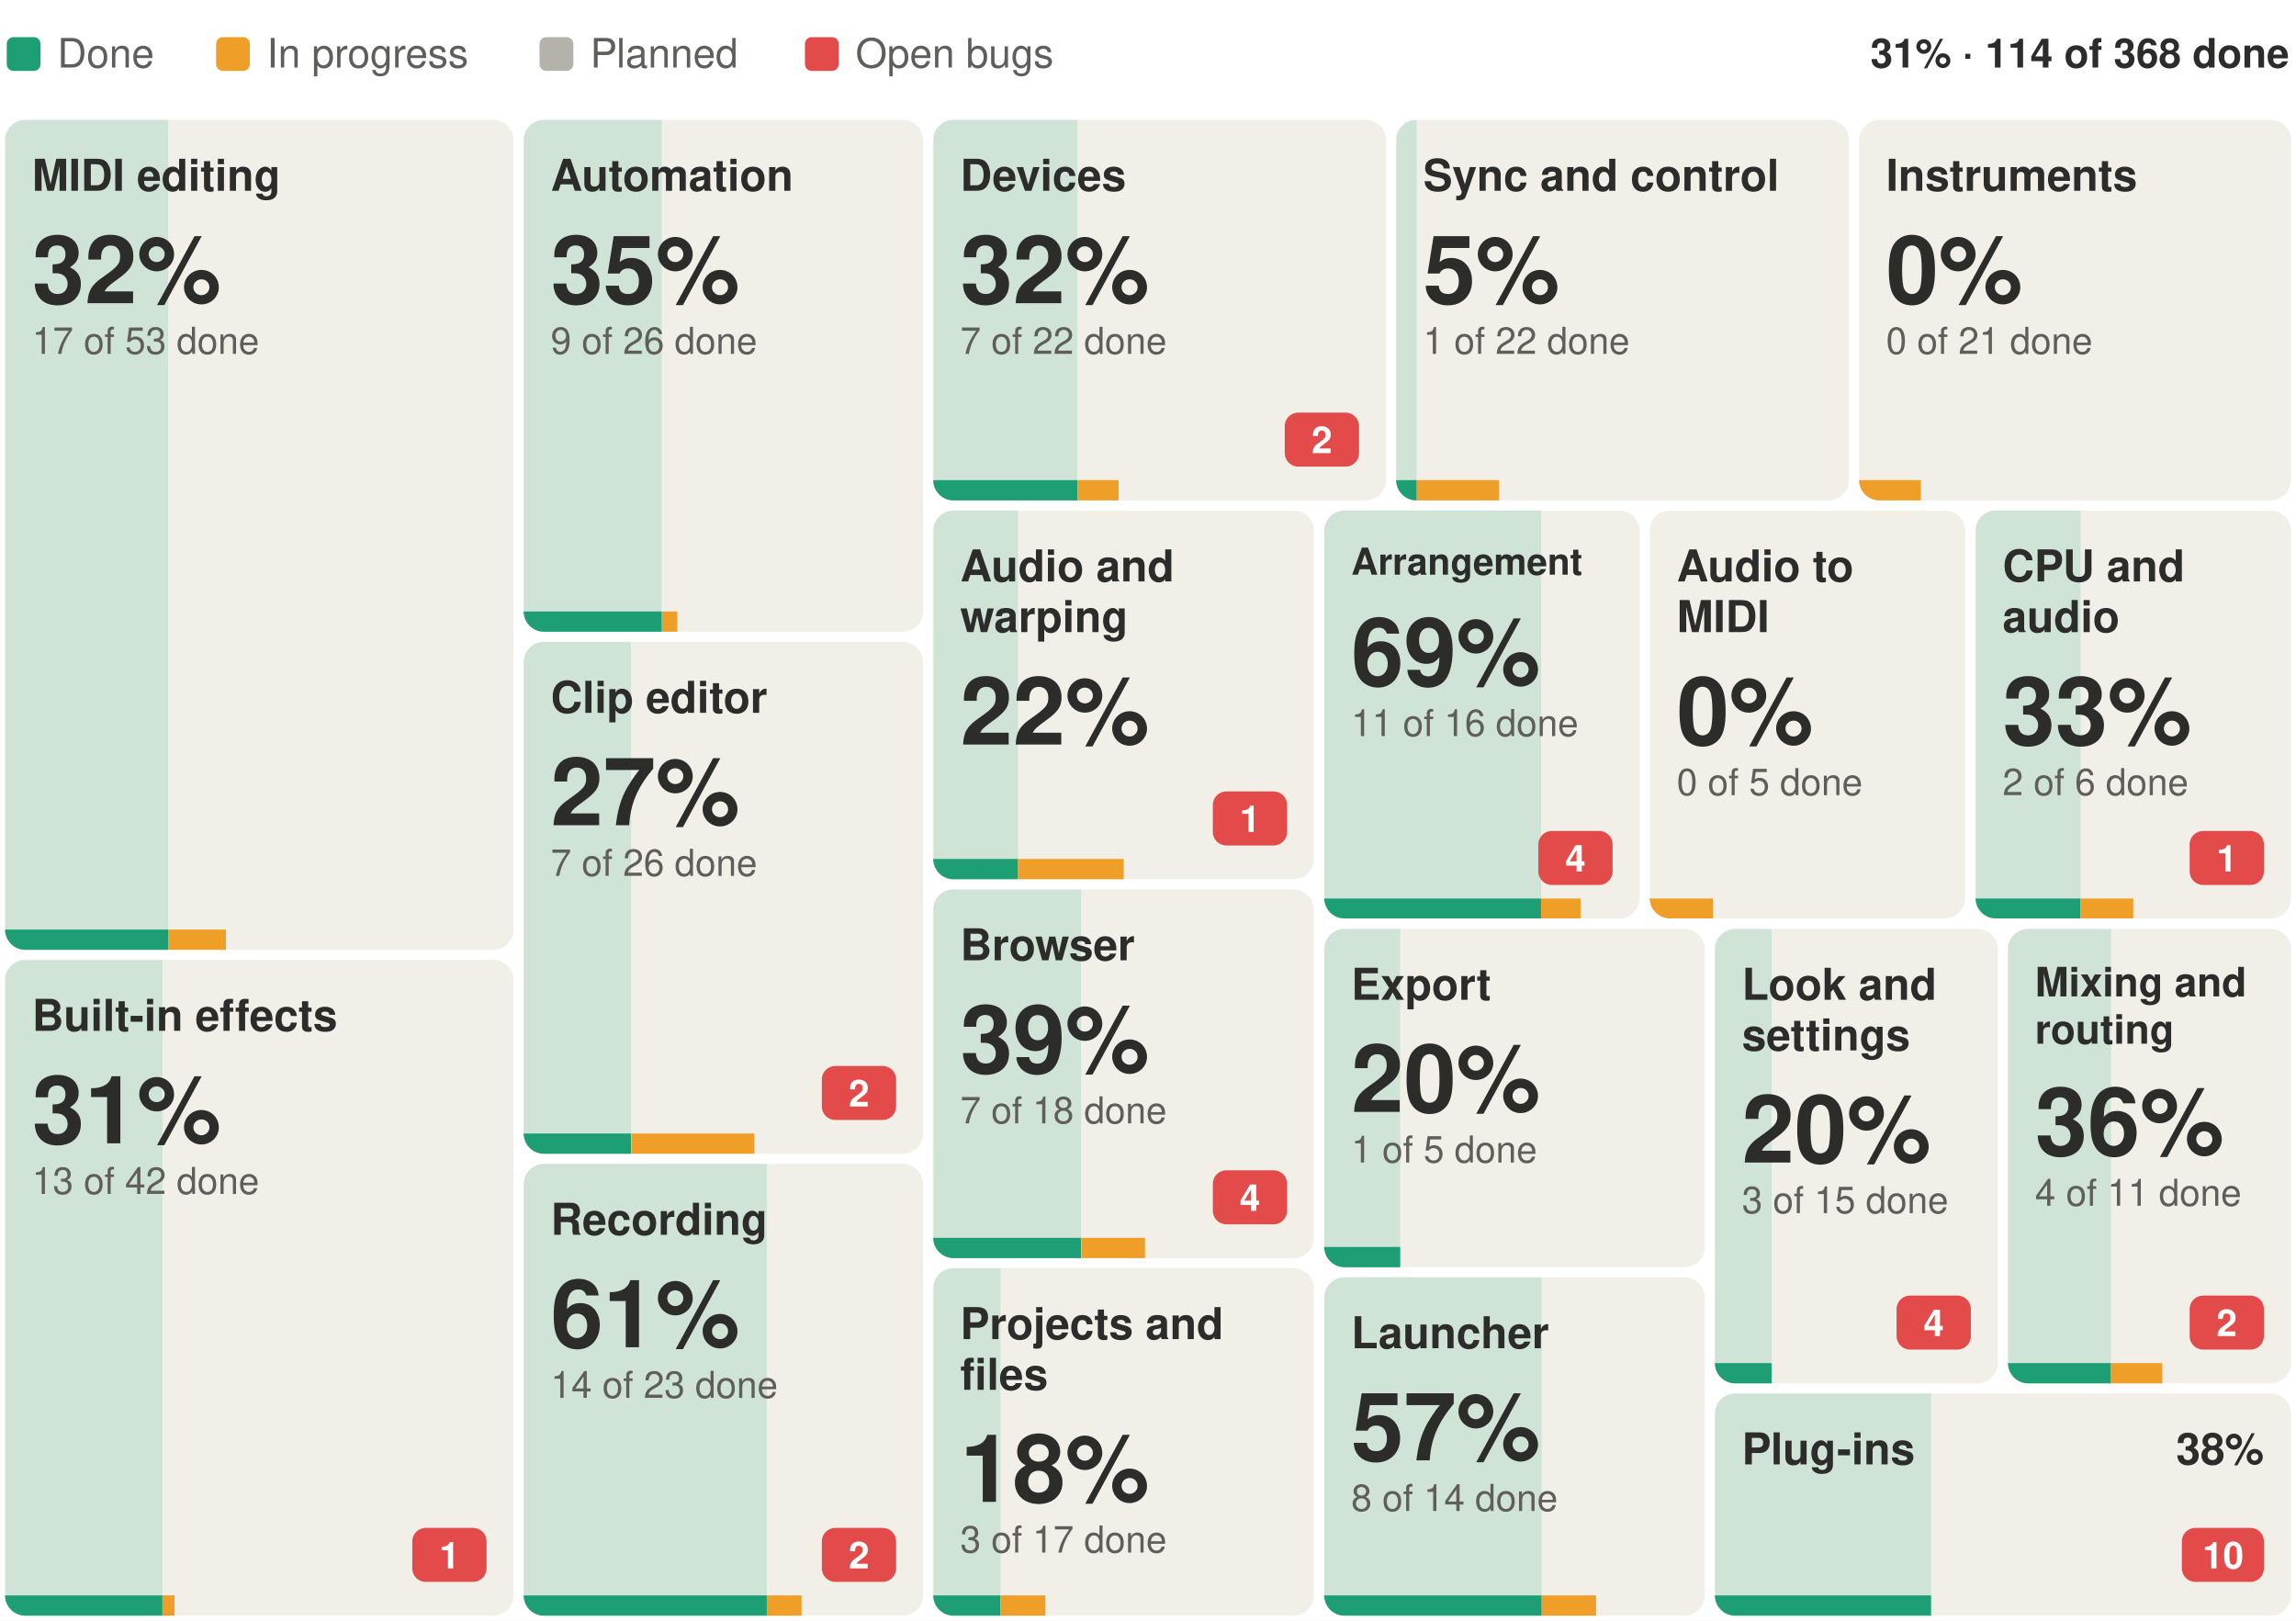
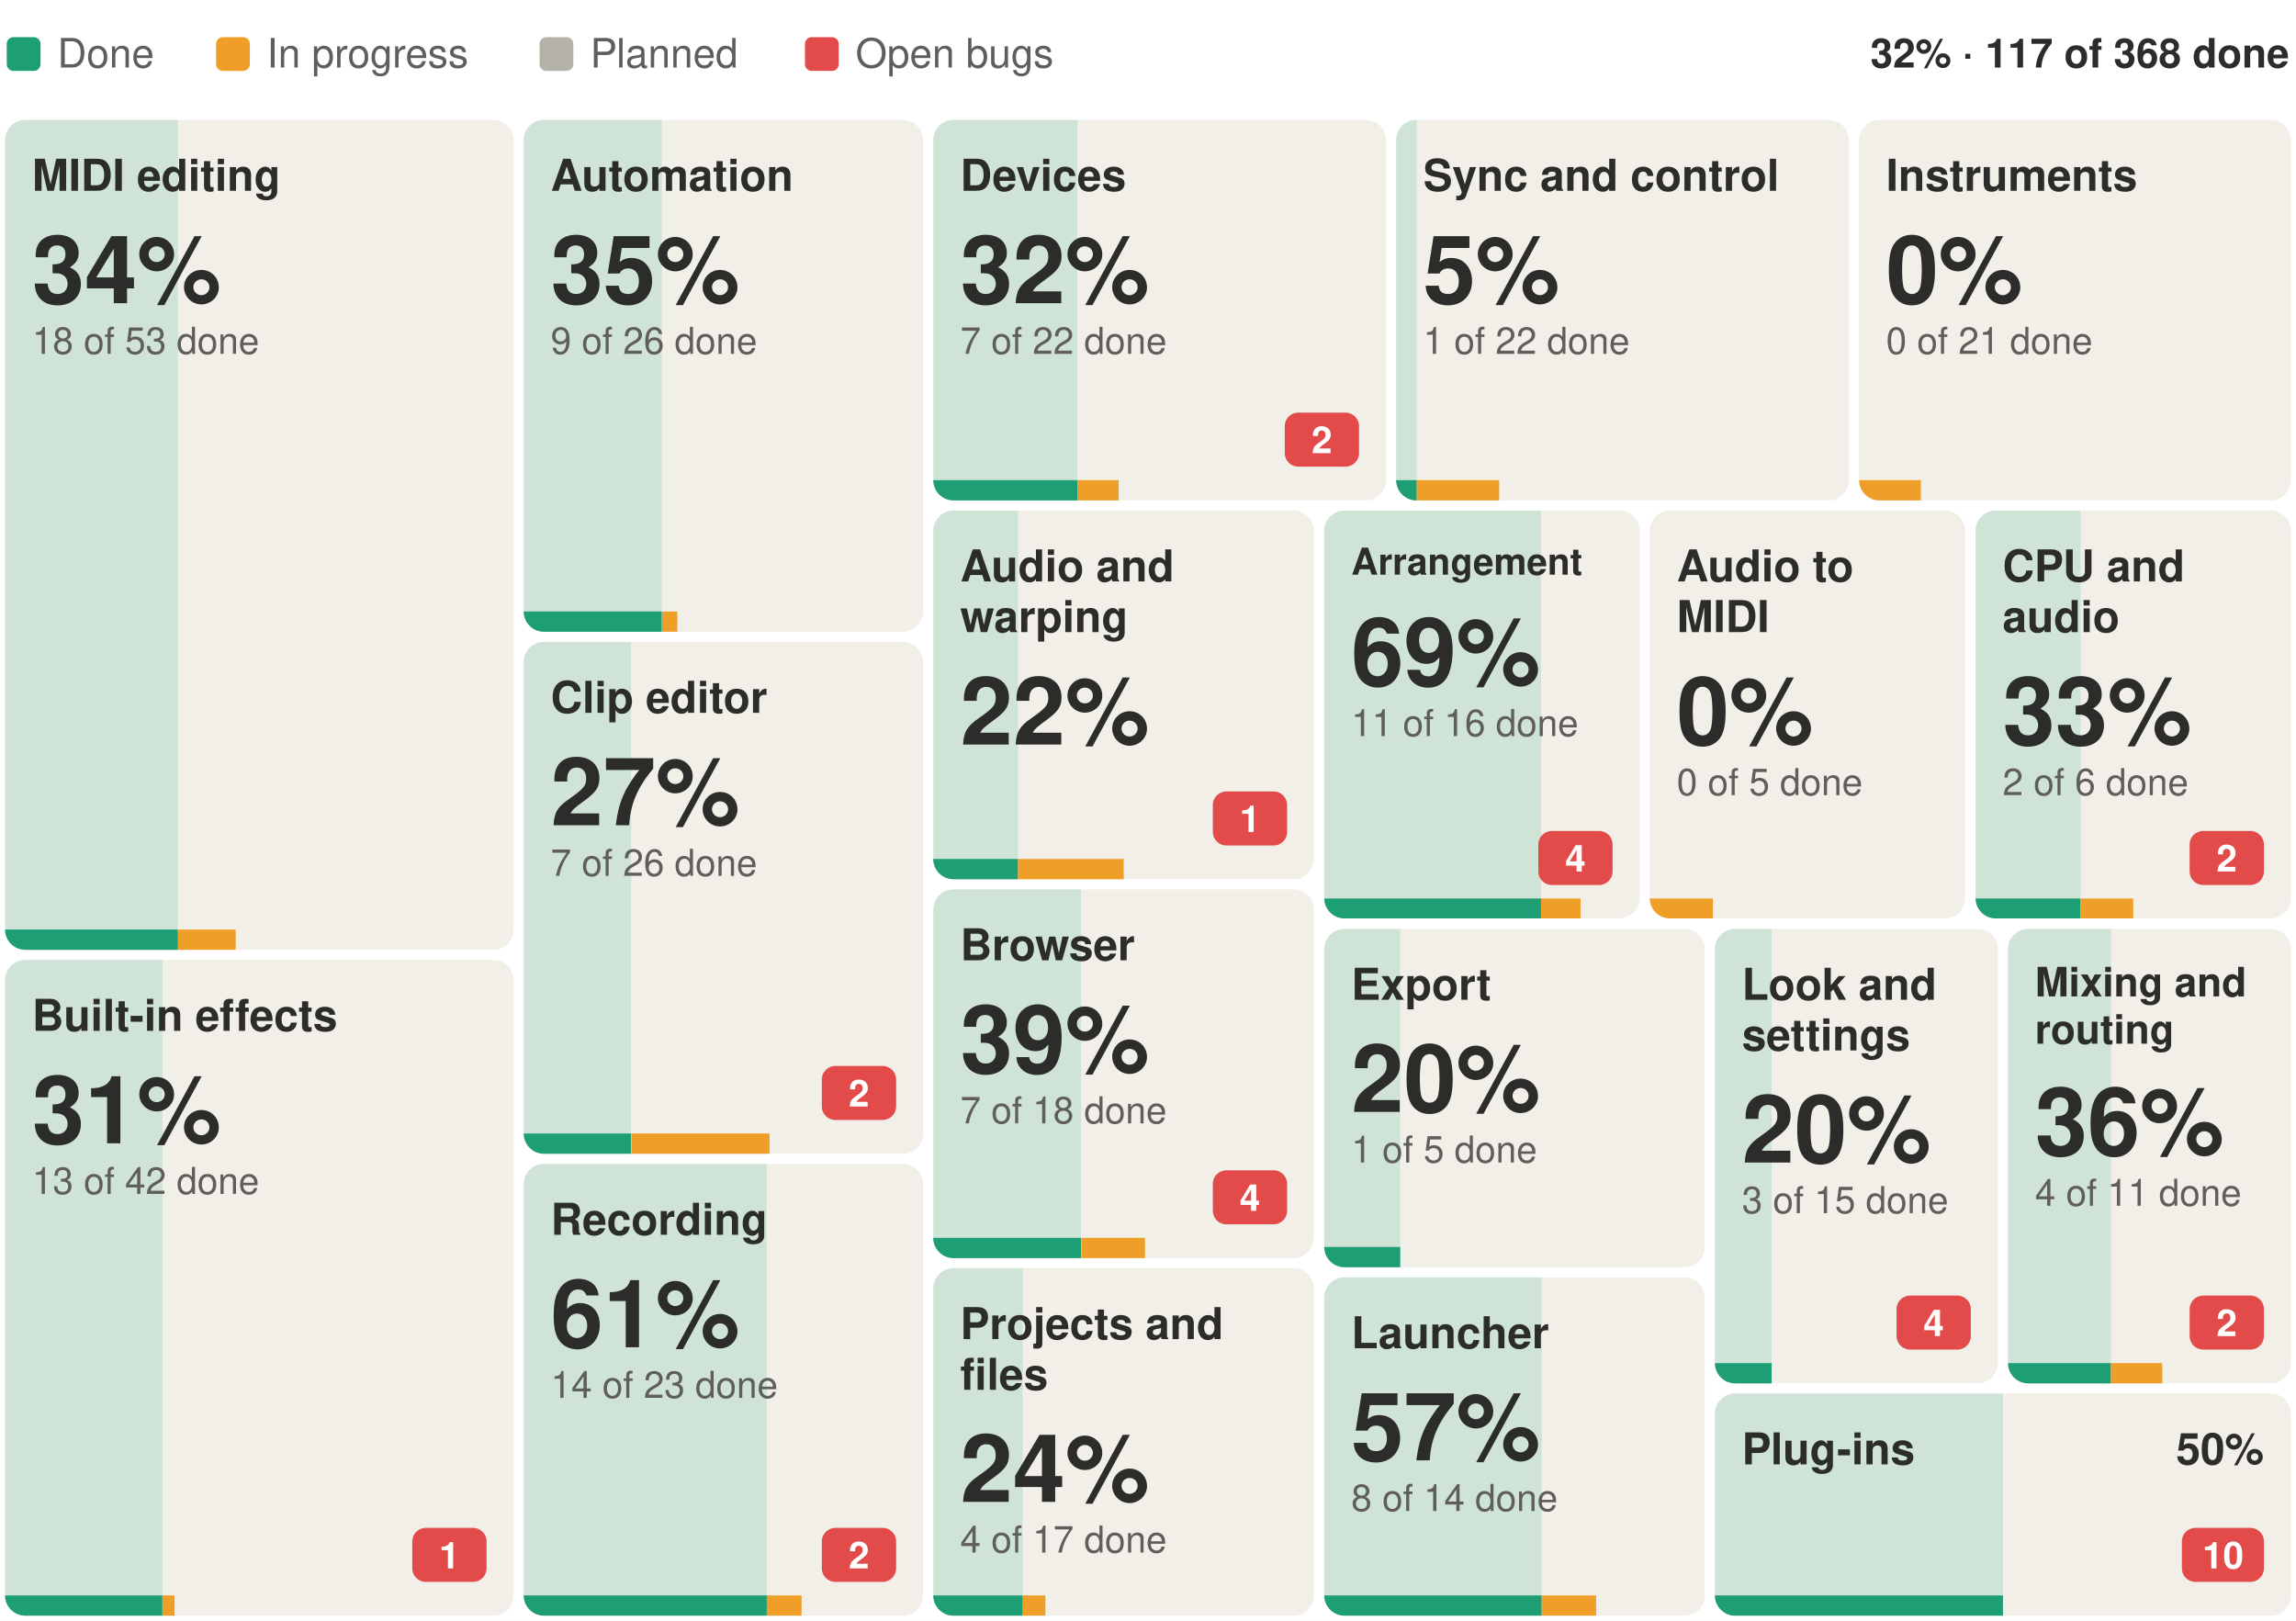
- <svg xmlns="http://www.w3.org/2000/svg" width="680" height="480" viewBox="0 0 680 480" font-family="-apple-system, BlinkMacSystemFont, 'Segoe UI', Helvetica, Arial, sans-serif" role="img" aria-label="Suhina by area: 114 of 368 features done">
+ <svg xmlns="http://www.w3.org/2000/svg" width="680" height="480" viewBox="0 0 680 480" font-family="-apple-system, BlinkMacSystemFont, 'Segoe UI', Helvetica, Arial, sans-serif" role="img" aria-label="Suhina by area: 117 of 368 features done">
  <rect width="680" height="480" fill="#ffffff" />
-   <text x="678.0" y="20.0" font-size="12" font-weight="600" text-anchor="end" fill="#2C2C2A">31% · 114 of 368 done</text>
+   <text x="678.0" y="20.0" font-size="12" font-weight="600" text-anchor="end" fill="#2C2C2A">32% · 117 of 368 done</text>
  <rect x="2.0" y="11" width="10" height="10" rx="2" fill="#1D9E75" />
  <text x="17.0" y="20.0" font-size="12" fill="#5F5E5A">Done</text>
  <rect x="64.0" y="11" width="10" height="10" rx="2" fill="#EF9F27" />
  <text x="79.0" y="20.0" font-size="12" fill="#5F5E5A">In progress</text>
  <rect x="159.8" y="11" width="10" height="10" rx="2" fill="#B4B2A9" />
  <text x="174.8" y="20.0" font-size="12" fill="#5F5E5A">Planned</text>
  <rect x="238.4" y="11" width="10" height="10" rx="2" fill="#E24B4A" />
  <text x="253.4" y="20.0" font-size="12" fill="#5F5E5A">Open bugs</text>
  <g>
    <clipPath id="b0">
      <rect x="1.5" y="35.5" width="150.6" height="245.8" rx="6" />
    </clipPath>
    <g clip-path="url(#b0)">
      <rect x="1.5" y="35.5" width="150.6" height="245.8" fill="#F1EFE8" />
-       <rect x="1.5" y="35.5" width="48.3" height="245.8" fill="#1D9E75" fill-opacity="0.16" />
-       <rect x="1.5" y="275.3" width="48.3" height="6" fill="#1D9E75" />
-       <rect x="49.8" y="275.3" width="17.1" height="6" fill="#EF9F27" />
+       <rect x="1.5" y="35.5" width="51.2" height="245.8" fill="#1D9E75" fill-opacity="0.16" />
+       <rect x="1.5" y="275.3" width="51.2" height="6" fill="#1D9E75" />
+       <rect x="52.7" y="275.3" width="17.1" height="6" fill="#EF9F27" />
    </g>
    <text x="9.5" y="56.5" font-size="13" font-weight="600" fill="#2C2C2A">MIDI editing</text>
-     <text x="9.5" y="89.8" font-size="28" font-weight="600" fill="#2C2C2A">32%</text>
-     <text x="9.5" y="104.8" font-size="11" fill="#5F5E5A">17 of 53 done</text>
+     <text x="9.5" y="89.8" font-size="28" font-weight="600" fill="#2C2C2A">34%</text>
+     <text x="9.5" y="104.8" font-size="11" fill="#5F5E5A">18 of 53 done</text>
  </g>
  <g>
    <clipPath id="b1">
      <rect x="1.5" y="284.3" width="150.6" height="194.2" rx="6" />
    </clipPath>
    <g clip-path="url(#b1)">
      <rect x="1.5" y="284.3" width="150.6" height="194.2" fill="#F1EFE8" />
      <rect x="1.5" y="284.3" width="46.6" height="194.2" fill="#1D9E75" fill-opacity="0.16" />
      <rect x="1.5" y="472.5" width="46.6" height="6" fill="#1D9E75" />
      <rect x="48.1" y="472.5" width="3.6" height="6" fill="#EF9F27" />
    </g>
    <text x="9.5" y="305.3" font-size="13" font-weight="600" fill="#2C2C2A">Built-in effects</text>
    <rect x="122.1" y="452.5" width="22.0" height="16" rx="4" fill="#E24B4A" />
    <text x="133.1" y="464.5" font-size="11" font-weight="600" text-anchor="middle" fill="#ffffff">1</text>
    <text x="9.5" y="338.6" font-size="28" font-weight="600" fill="#2C2C2A">31%</text>
    <text x="9.5" y="353.6" font-size="11" fill="#5F5E5A">13 of 42 done</text>
  </g>
  <g>
    <clipPath id="b2">
      <rect x="155.1" y="35.5" width="118.3" height="151.6" rx="6" />
    </clipPath>
    <g clip-path="url(#b2)">
      <rect x="155.1" y="35.5" width="118.3" height="151.6" fill="#F1EFE8" />
      <rect x="155.1" y="35.5" width="40.9" height="151.6" fill="#1D9E75" fill-opacity="0.16" />
      <rect x="155.1" y="181.1" width="40.9" height="6" fill="#1D9E75" />
      <rect x="196.1" y="181.1" width="4.5" height="6" fill="#EF9F27" />
    </g>
    <text x="163.1" y="56.5" font-size="13" font-weight="600" fill="#2C2C2A">Automation</text>
    <text x="163.1" y="89.8" font-size="28" font-weight="600" fill="#2C2C2A">35%</text>
    <text x="163.1" y="104.8" font-size="11" fill="#5F5E5A">9 of 26 done</text>
  </g>
  <g>
    <clipPath id="b3">
      <rect x="155.1" y="190.1" width="118.3" height="151.6" rx="6" />
    </clipPath>
    <g clip-path="url(#b3)">
      <rect x="155.1" y="190.1" width="118.3" height="151.6" fill="#F1EFE8" />
      <rect x="155.1" y="190.1" width="31.8" height="151.6" fill="#1D9E75" fill-opacity="0.16" />
      <rect x="155.1" y="335.7" width="31.8" height="6" fill="#1D9E75" />
-       <rect x="187.0" y="335.7" width="36.4" height="6" fill="#EF9F27" />
+       <rect x="187.0" y="335.7" width="40.9" height="6" fill="#EF9F27" />
    </g>
    <text x="163.1" y="211.1" font-size="13" font-weight="600" fill="#2C2C2A">Clip editor</text>
    <rect x="243.4" y="315.7" width="22.0" height="16" rx="4" fill="#E24B4A" />
    <text x="254.4" y="327.7" font-size="11" font-weight="600" text-anchor="middle" fill="#ffffff">2</text>
    <text x="163.1" y="244.4" font-size="28" font-weight="600" fill="#2C2C2A">27%</text>
    <text x="163.1" y="259.4" font-size="11" fill="#5F5E5A">7 of 26 done</text>
  </g>
  <g>
    <clipPath id="b4">
      <rect x="155.1" y="344.7" width="118.3" height="133.8" rx="6" />
    </clipPath>
    <g clip-path="url(#b4)">
      <rect x="155.1" y="344.7" width="118.3" height="133.8" fill="#F1EFE8" />
      <rect x="155.1" y="344.7" width="72.0" height="133.8" fill="#1D9E75" fill-opacity="0.16" />
      <rect x="155.1" y="472.5" width="72.0" height="6" fill="#1D9E75" />
      <rect x="227.1" y="472.5" width="10.3" height="6" fill="#EF9F27" />
    </g>
    <text x="163.1" y="365.7" font-size="13" font-weight="600" fill="#2C2C2A">Recording</text>
    <rect x="243.4" y="452.5" width="22.0" height="16" rx="4" fill="#E24B4A" />
    <text x="254.4" y="464.5" font-size="11" font-weight="600" text-anchor="middle" fill="#ffffff">2</text>
    <text x="163.1" y="399.0" font-size="28" font-weight="600" fill="#2C2C2A">61%</text>
    <text x="163.1" y="414.0" font-size="11" fill="#5F5E5A">14 of 23 done</text>
  </g>
  <g>
    <clipPath id="b5">
      <rect x="276.4" y="35.5" width="134.1" height="112.7" rx="6" />
    </clipPath>
    <g clip-path="url(#b5)">
      <rect x="276.4" y="35.5" width="134.1" height="112.7" fill="#F1EFE8" />
      <rect x="276.4" y="35.5" width="42.7" height="112.7" fill="#1D9E75" fill-opacity="0.16" />
      <rect x="276.4" y="142.2" width="42.7" height="6" fill="#1D9E75" />
      <rect x="319.1" y="142.2" width="12.2" height="6" fill="#EF9F27" />
    </g>
    <text x="284.4" y="56.5" font-size="13" font-weight="600" fill="#2C2C2A">Devices</text>
    <rect x="380.5" y="122.2" width="22.0" height="16" rx="4" fill="#E24B4A" />
    <text x="391.5" y="134.2" font-size="11" font-weight="600" text-anchor="middle" fill="#ffffff">2</text>
    <text x="284.4" y="89.8" font-size="28" font-weight="600" fill="#2C2C2A">32%</text>
    <text x="284.4" y="104.8" font-size="11" fill="#5F5E5A">7 of 22 done</text>
  </g>
  <g>
    <clipPath id="b6">
      <rect x="413.5" y="35.5" width="134.1" height="112.7" rx="6" />
    </clipPath>
    <g clip-path="url(#b6)">
      <rect x="413.5" y="35.5" width="134.1" height="112.7" fill="#F1EFE8" />
      <rect x="413.5" y="35.5" width="6.1" height="112.7" fill="#1D9E75" fill-opacity="0.16" />
      <rect x="413.5" y="142.2" width="6.1" height="6" fill="#1D9E75" />
      <rect x="419.6" y="142.2" width="24.4" height="6" fill="#EF9F27" />
    </g>
    <text x="421.5" y="56.5" font-size="13" font-weight="600" fill="#2C2C2A">Sync and control</text>
    <text x="421.5" y="89.8" font-size="28" font-weight="600" fill="#2C2C2A">5%</text>
    <text x="421.5" y="104.8" font-size="11" fill="#5F5E5A">1 of 22 done</text>
  </g>
  <g>
    <clipPath id="b7">
      <rect x="550.6" y="35.5" width="127.9" height="112.7" rx="6" />
    </clipPath>
    <g clip-path="url(#b7)">
      <rect x="550.6" y="35.5" width="127.9" height="112.7" fill="#F1EFE8" />
      <rect x="550.6" y="35.5" width="0.0" height="112.7" fill="#1D9E75" fill-opacity="0.16" />
      <rect x="550.6" y="142.2" width="0.0" height="6" fill="#1D9E75" />
      <rect x="550.6" y="142.2" width="18.3" height="6" fill="#EF9F27" />
    </g>
    <text x="558.6" y="56.5" font-size="13" font-weight="600" fill="#2C2C2A">Instruments</text>
    <text x="558.6" y="89.8" font-size="28" font-weight="600" fill="#2C2C2A">0%</text>
    <text x="558.6" y="104.8" font-size="11" fill="#5F5E5A">0 of 21 done</text>
  </g>
  <g>
    <clipPath id="b8">
      <rect x="276.4" y="151.2" width="112.7" height="109.2" rx="6" />
    </clipPath>
    <g clip-path="url(#b8)">
      <rect x="276.4" y="151.2" width="112.7" height="109.2" fill="#F1EFE8" />
      <rect x="276.4" y="151.2" width="25.1" height="109.2" fill="#1D9E75" fill-opacity="0.16" />
      <rect x="276.4" y="254.4" width="25.1" height="6" fill="#1D9E75" />
      <rect x="301.5" y="254.4" width="31.3" height="6" fill="#EF9F27" />
    </g>
    <text x="284.4" y="172.2" font-size="13" font-weight="600" fill="#2C2C2A">Audio and</text>
    <text x="284.4" y="187.2" font-size="13" font-weight="600" fill="#2C2C2A">warping</text>
    <rect x="359.2" y="234.4" width="22.0" height="16" rx="4" fill="#E24B4A" />
    <text x="370.2" y="246.4" font-size="11" font-weight="600" text-anchor="middle" fill="#ffffff">1</text>
    <text x="284.4" y="220.5" font-size="28" font-weight="600" fill="#2C2C2A">22%</text>
  </g>
  <g>
    <clipPath id="b9">
      <rect x="276.4" y="263.4" width="112.7" height="109.2" rx="6" />
    </clipPath>
    <g clip-path="url(#b9)">
      <rect x="276.4" y="263.4" width="112.7" height="109.2" fill="#F1EFE8" />
      <rect x="276.4" y="263.4" width="43.8" height="109.2" fill="#1D9E75" fill-opacity="0.16" />
      <rect x="276.4" y="366.6" width="43.8" height="6" fill="#1D9E75" />
      <rect x="320.3" y="366.6" width="18.8" height="6" fill="#EF9F27" />
    </g>
    <text x="284.4" y="284.4" font-size="13" font-weight="600" fill="#2C2C2A">Browser</text>
    <rect x="359.2" y="346.6" width="22.0" height="16" rx="4" fill="#E24B4A" />
    <text x="370.2" y="358.6" font-size="11" font-weight="600" text-anchor="middle" fill="#ffffff">4</text>
    <text x="284.4" y="317.7" font-size="28" font-weight="600" fill="#2C2C2A">39%</text>
    <text x="284.4" y="332.7" font-size="11" fill="#5F5E5A">7 of 18 done</text>
  </g>
  <g>
    <clipPath id="b10">
      <rect x="276.4" y="375.6" width="112.7" height="102.9" rx="6" />
    </clipPath>
    <g clip-path="url(#b10)">
      <rect x="276.4" y="375.6" width="112.7" height="102.9" fill="#F1EFE8" />
-       <rect x="276.4" y="375.6" width="19.9" height="102.9" fill="#1D9E75" fill-opacity="0.16" />
-       <rect x="276.4" y="472.5" width="19.9" height="6" fill="#1D9E75" />
-       <rect x="296.3" y="472.5" width="13.3" height="6" fill="#EF9F27" />
+       <rect x="276.4" y="375.6" width="26.5" height="102.9" fill="#1D9E75" fill-opacity="0.16" />
+       <rect x="276.4" y="472.5" width="26.5" height="6" fill="#1D9E75" />
+       <rect x="303.0" y="472.5" width="6.6" height="6" fill="#EF9F27" />
    </g>
    <text x="284.4" y="396.6" font-size="13" font-weight="600" fill="#2C2C2A">Projects and</text>
    <text x="284.4" y="411.6" font-size="13" font-weight="600" fill="#2C2C2A">files</text>
-     <text x="284.4" y="444.8" font-size="28" font-weight="600" fill="#2C2C2A">18%</text>
-     <text x="284.4" y="459.8" font-size="11" fill="#5F5E5A">3 of 17 done</text>
+     <text x="284.4" y="444.8" font-size="28" font-weight="600" fill="#2C2C2A">24%</text>
+     <text x="284.4" y="459.8" font-size="11" fill="#5F5E5A">4 of 17 done</text>
  </g>
  <g>
    <clipPath id="b11">
      <rect x="392.2" y="151.2" width="93.4" height="120.8" rx="6" />
    </clipPath>
    <g clip-path="url(#b11)">
      <rect x="392.2" y="151.2" width="93.4" height="120.8" fill="#F1EFE8" />
      <rect x="392.2" y="151.2" width="64.2" height="120.8" fill="#1D9E75" fill-opacity="0.16" />
      <rect x="392.2" y="266.1" width="64.2" height="6" fill="#1D9E75" />
      <rect x="456.4" y="266.1" width="11.7" height="6" fill="#EF9F27" />
    </g>
    <text x="400.2" y="170.2" font-size="11" font-weight="600" fill="#2C2C2A">Arrangement</text>
    <rect x="455.6" y="246.1" width="22.0" height="16" rx="4" fill="#E24B4A" />
    <text x="466.6" y="258.1" font-size="11" font-weight="600" text-anchor="middle" fill="#ffffff">4</text>
    <text x="400.2" y="203.0" font-size="28" font-weight="600" fill="#2C2C2A">69%</text>
    <text x="400.2" y="218.0" font-size="11" fill="#5F5E5A">11 of 16 done</text>
  </g>
  <g>
    <clipPath id="b12">
      <rect x="488.6" y="151.2" width="93.4" height="120.8" rx="6" />
    </clipPath>
    <g clip-path="url(#b12)">
      <rect x="488.6" y="151.2" width="93.4" height="120.8" fill="#F1EFE8" />
      <rect x="488.6" y="151.2" width="0.0" height="120.8" fill="#1D9E75" fill-opacity="0.16" />
      <rect x="488.6" y="266.1" width="0.0" height="6" fill="#1D9E75" />
      <rect x="488.6" y="266.1" width="18.7" height="6" fill="#EF9F27" />
    </g>
    <text x="496.6" y="172.2" font-size="13" font-weight="600" fill="#2C2C2A">Audio to</text>
    <text x="496.6" y="187.2" font-size="13" font-weight="600" fill="#2C2C2A">MIDI</text>
    <text x="496.6" y="220.5" font-size="28" font-weight="600" fill="#2C2C2A">0%</text>
    <text x="496.6" y="235.5" font-size="11" fill="#5F5E5A">0 of 5 done</text>
  </g>
  <g>
    <clipPath id="b13">
      <rect x="585.1" y="151.2" width="93.4" height="120.8" rx="6" />
    </clipPath>
    <g clip-path="url(#b13)">
      <rect x="585.1" y="151.2" width="93.4" height="120.8" fill="#F1EFE8" />
      <rect x="585.1" y="151.2" width="31.1" height="120.8" fill="#1D9E75" fill-opacity="0.16" />
      <rect x="585.1" y="266.1" width="31.1" height="6" fill="#1D9E75" />
      <rect x="616.2" y="266.1" width="15.6" height="6" fill="#EF9F27" />
    </g>
    <text x="593.1" y="172.2" font-size="13" font-weight="600" fill="#2C2C2A">CPU and</text>
    <text x="593.1" y="187.2" font-size="13" font-weight="600" fill="#2C2C2A">audio</text>
    <rect x="648.5" y="246.1" width="22.0" height="16" rx="4" fill="#E24B4A" />
-     <text x="659.5" y="258.1" font-size="11" font-weight="600" text-anchor="middle" fill="#ffffff">1</text>
+     <text x="659.5" y="258.1" font-size="11" font-weight="600" text-anchor="middle" fill="#ffffff">2</text>
    <text x="593.1" y="220.5" font-size="28" font-weight="600" fill="#2C2C2A">33%</text>
    <text x="593.1" y="235.5" font-size="11" fill="#5F5E5A">2 of 6 done</text>
  </g>
  <g>
    <clipPath id="b14">
      <rect x="392.2" y="275.1" width="112.7" height="100.2" rx="6" />
    </clipPath>
    <g clip-path="url(#b14)">
      <rect x="392.2" y="275.1" width="112.7" height="100.2" fill="#F1EFE8" />
      <rect x="392.2" y="275.1" width="22.5" height="100.2" fill="#1D9E75" fill-opacity="0.16" />
      <rect x="392.2" y="369.3" width="22.5" height="6" fill="#1D9E75" />
      <rect x="414.7" y="369.3" width="0.0" height="6" fill="#EF9F27" />
    </g>
    <text x="400.2" y="296.1" font-size="13" font-weight="600" fill="#2C2C2A">Export</text>
    <text x="400.2" y="329.3" font-size="28" font-weight="600" fill="#2C2C2A">20%</text>
    <text x="400.2" y="344.3" font-size="11" fill="#5F5E5A">1 of 5 done</text>
  </g>
  <g>
    <clipPath id="b15">
      <rect x="392.2" y="378.3" width="112.7" height="100.2" rx="6" />
    </clipPath>
    <g clip-path="url(#b15)">
      <rect x="392.2" y="378.3" width="112.7" height="100.2" fill="#F1EFE8" />
      <rect x="392.2" y="378.3" width="64.4" height="100.2" fill="#1D9E75" fill-opacity="0.16" />
      <rect x="392.2" y="472.5" width="64.4" height="6" fill="#1D9E75" />
      <rect x="456.6" y="472.5" width="16.1" height="6" fill="#EF9F27" />
    </g>
    <text x="400.2" y="399.3" font-size="13" font-weight="600" fill="#2C2C2A">Launcher</text>
    <text x="400.2" y="432.5" font-size="28" font-weight="600" fill="#2C2C2A">57%</text>
    <text x="400.2" y="447.5" font-size="11" fill="#5F5E5A">8 of 14 done</text>
  </g>
  <g>
    <clipPath id="b16">
      <rect x="507.9" y="275.1" width="83.8" height="134.6" rx="6" />
    </clipPath>
    <g clip-path="url(#b16)">
      <rect x="507.9" y="275.1" width="83.8" height="134.6" fill="#F1EFE8" />
      <rect x="507.9" y="275.1" width="16.8" height="134.6" fill="#1D9E75" fill-opacity="0.16" />
      <rect x="507.9" y="403.7" width="16.8" height="6" fill="#1D9E75" />
      <rect x="524.7" y="403.7" width="0.0" height="6" fill="#EF9F27" />
    </g>
    <text x="515.9" y="296.1" font-size="13" font-weight="600" fill="#2C2C2A">Look and</text>
    <text x="515.9" y="311.1" font-size="13" font-weight="600" fill="#2C2C2A">settings</text>
    <rect x="561.7" y="383.7" width="22.0" height="16" rx="4" fill="#E24B4A" />
    <text x="572.7" y="395.7" font-size="11" font-weight="600" text-anchor="middle" fill="#ffffff">4</text>
    <text x="515.9" y="344.3" font-size="28" font-weight="600" fill="#2C2C2A">20%</text>
    <text x="515.9" y="359.3" font-size="11" fill="#5F5E5A">3 of 15 done</text>
  </g>
  <g>
    <clipPath id="b17">
      <rect x="594.7" y="275.1" width="83.8" height="134.6" rx="6" />
    </clipPath>
    <g clip-path="url(#b17)">
      <rect x="594.7" y="275.1" width="83.8" height="134.6" fill="#F1EFE8" />
      <rect x="594.7" y="275.1" width="30.5" height="134.6" fill="#1D9E75" fill-opacity="0.16" />
      <rect x="594.7" y="403.7" width="30.5" height="6" fill="#1D9E75" />
      <rect x="625.2" y="403.7" width="15.2" height="6" fill="#EF9F27" />
    </g>
    <text x="602.7" y="295.1" font-size="12" font-weight="600" fill="#2C2C2A">Mixing and</text>
    <text x="602.7" y="309.1" font-size="12" font-weight="600" fill="#2C2C2A">routing</text>
    <rect x="648.5" y="383.7" width="22.0" height="16" rx="4" fill="#E24B4A" />
    <text x="659.5" y="395.7" font-size="11" font-weight="600" text-anchor="middle" fill="#ffffff">2</text>
    <text x="602.7" y="342.1" font-size="28" font-weight="600" fill="#2C2C2A">36%</text>
    <text x="602.7" y="357.1" font-size="11" fill="#5F5E5A">4 of 11 done</text>
  </g>
  <g>
    <clipPath id="b18">
      <rect x="507.9" y="412.7" width="170.6" height="65.8" rx="6" />
    </clipPath>
    <g clip-path="url(#b18)">
      <rect x="507.9" y="412.7" width="170.6" height="65.8" fill="#F1EFE8" />
-       <rect x="507.9" y="412.7" width="64.0" height="65.8" fill="#1D9E75" fill-opacity="0.16" />
-       <rect x="507.9" y="472.5" width="64.0" height="6" fill="#1D9E75" />
-       <rect x="571.9" y="472.5" width="0.0" height="6" fill="#EF9F27" />
+       <rect x="507.9" y="412.7" width="85.3" height="65.8" fill="#1D9E75" fill-opacity="0.16" />
+       <rect x="507.9" y="472.5" width="85.3" height="6" fill="#1D9E75" />
+       <rect x="593.2" y="472.5" width="0.0" height="6" fill="#EF9F27" />
    </g>
    <text x="515.9" y="433.7" font-size="13" font-weight="600" fill="#2C2C2A">Plug-ins</text>
    <rect x="646.2" y="452.5" width="24.3" height="16" rx="4" fill="#E24B4A" />
    <text x="658.4" y="464.5" font-size="11" font-weight="600" text-anchor="middle" fill="#ffffff">10</text>
-     <text x="670.5" y="433.7" font-size="13" font-weight="600" text-anchor="end" fill="#2C2C2A">38%</text>
+     <text x="670.5" y="433.7" font-size="13" font-weight="600" text-anchor="end" fill="#2C2C2A">50%</text>
  </g>
</svg>
